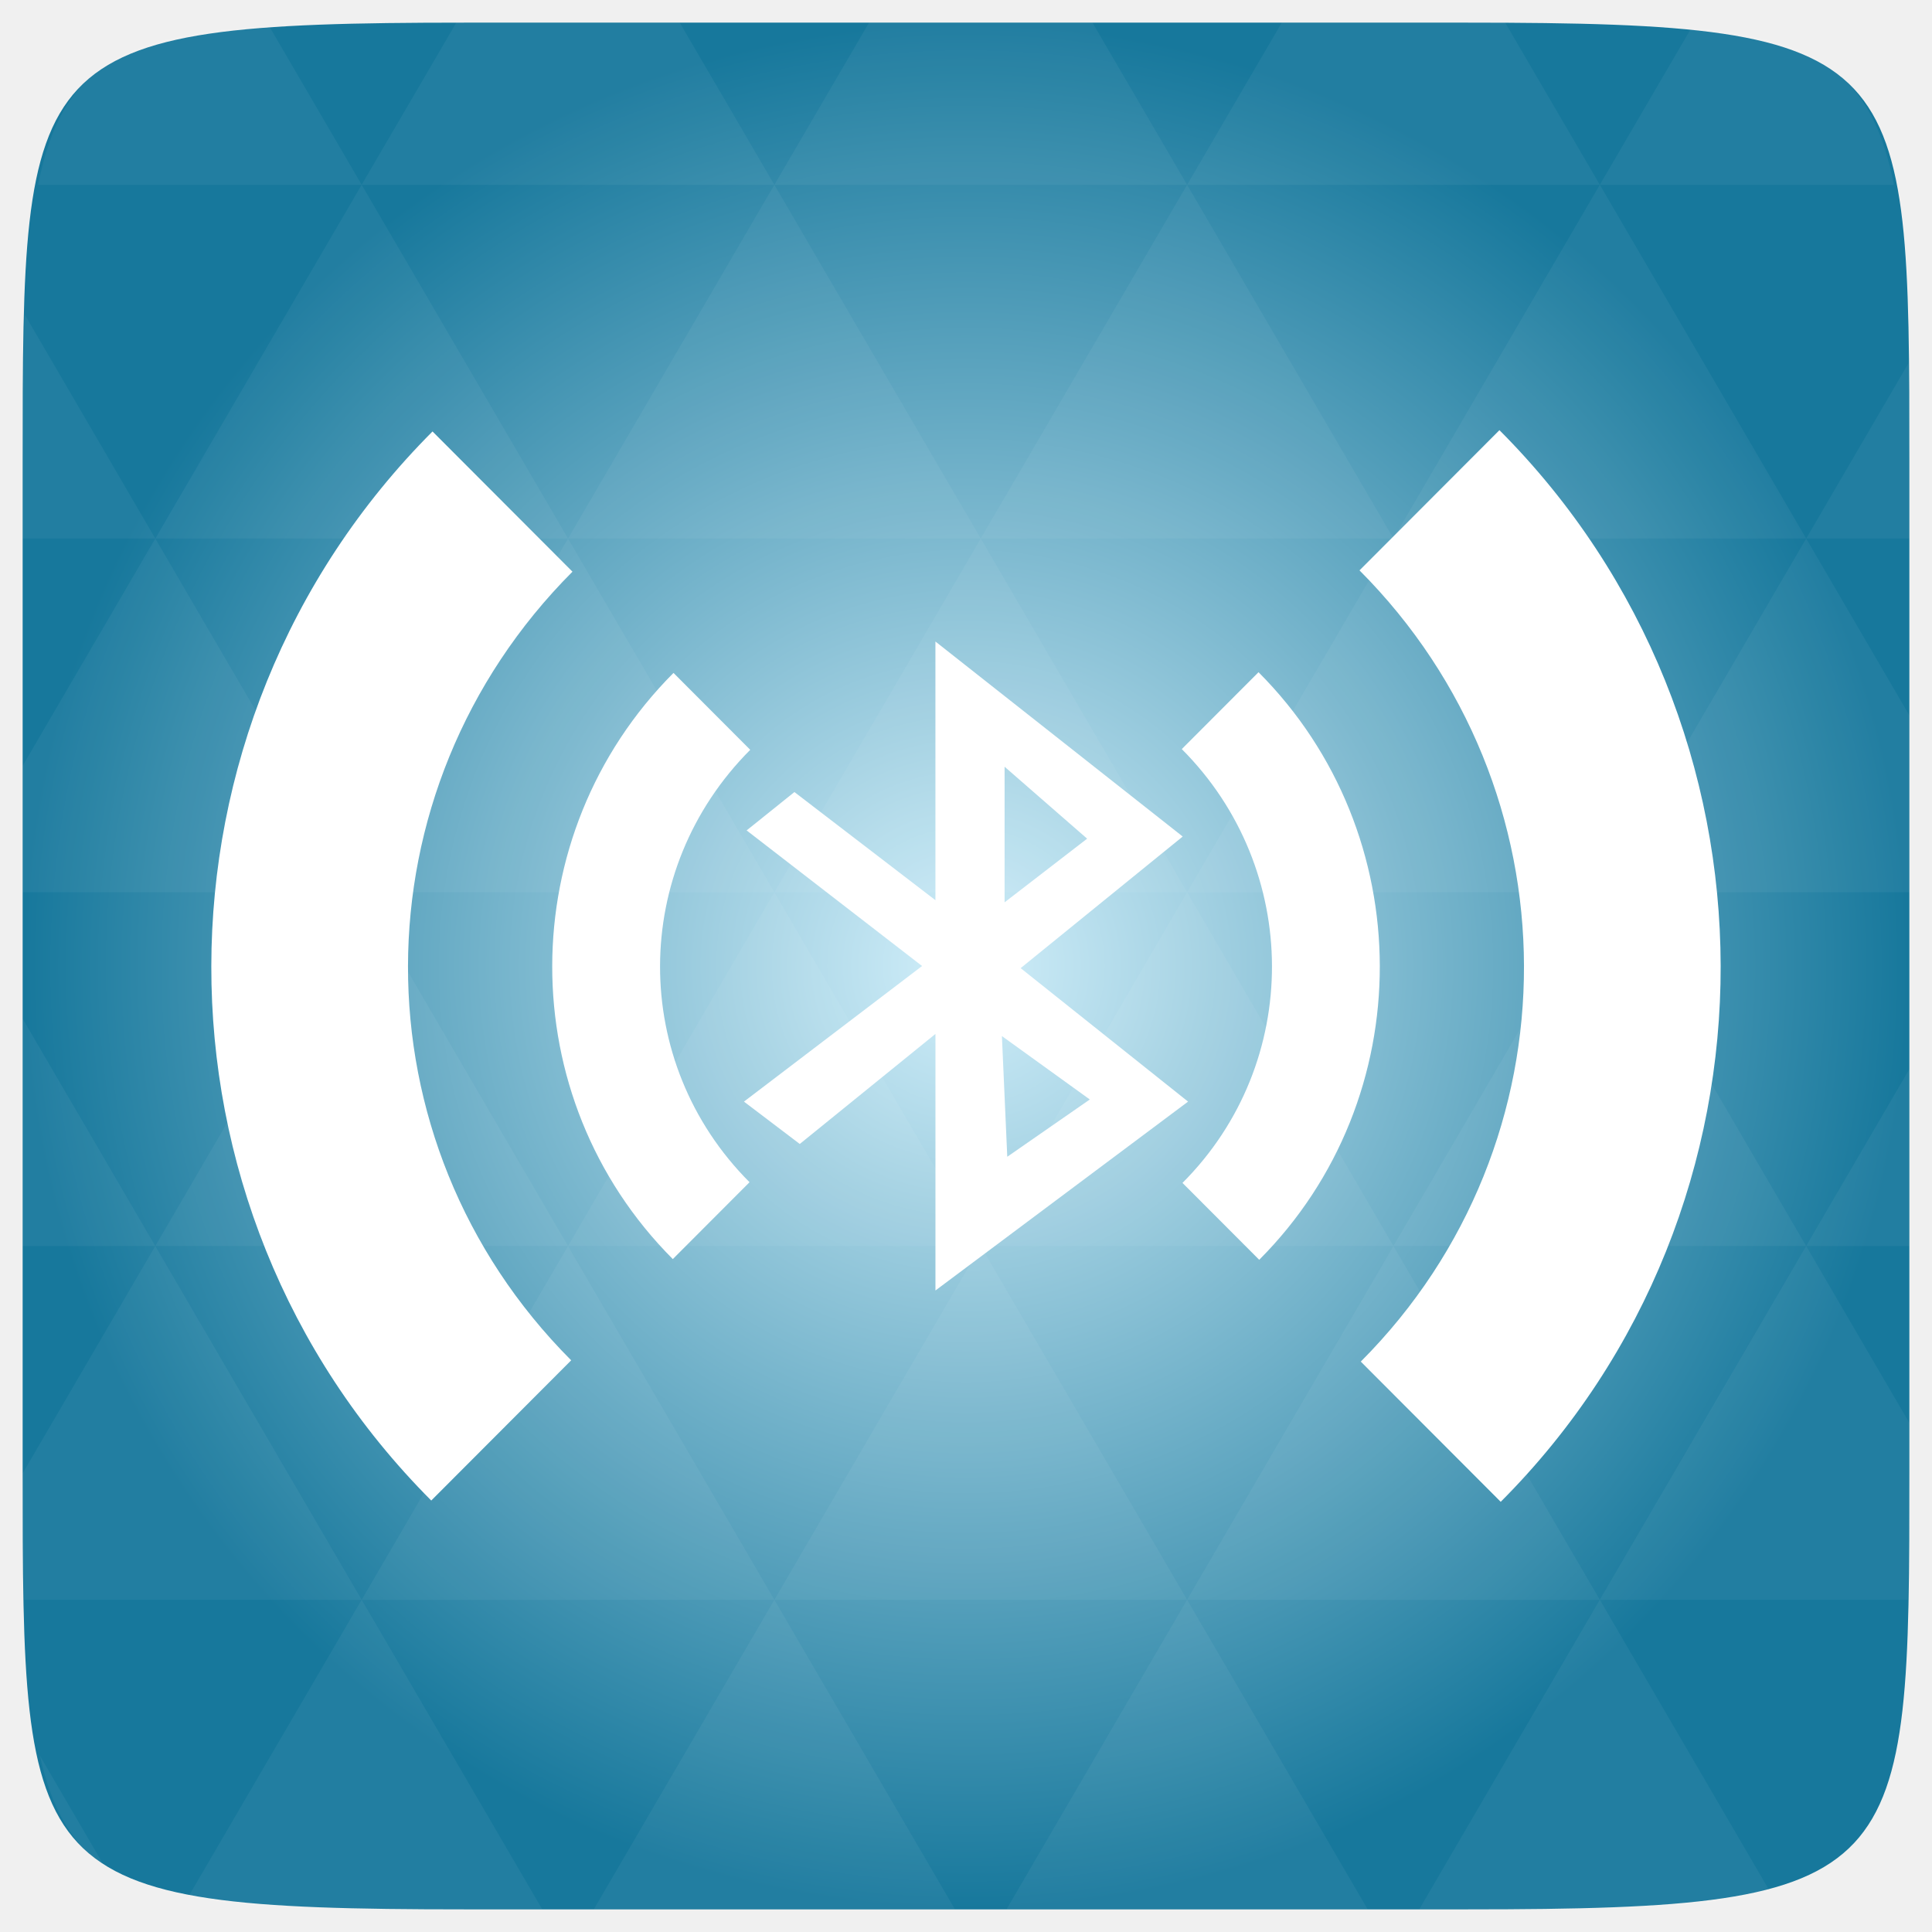
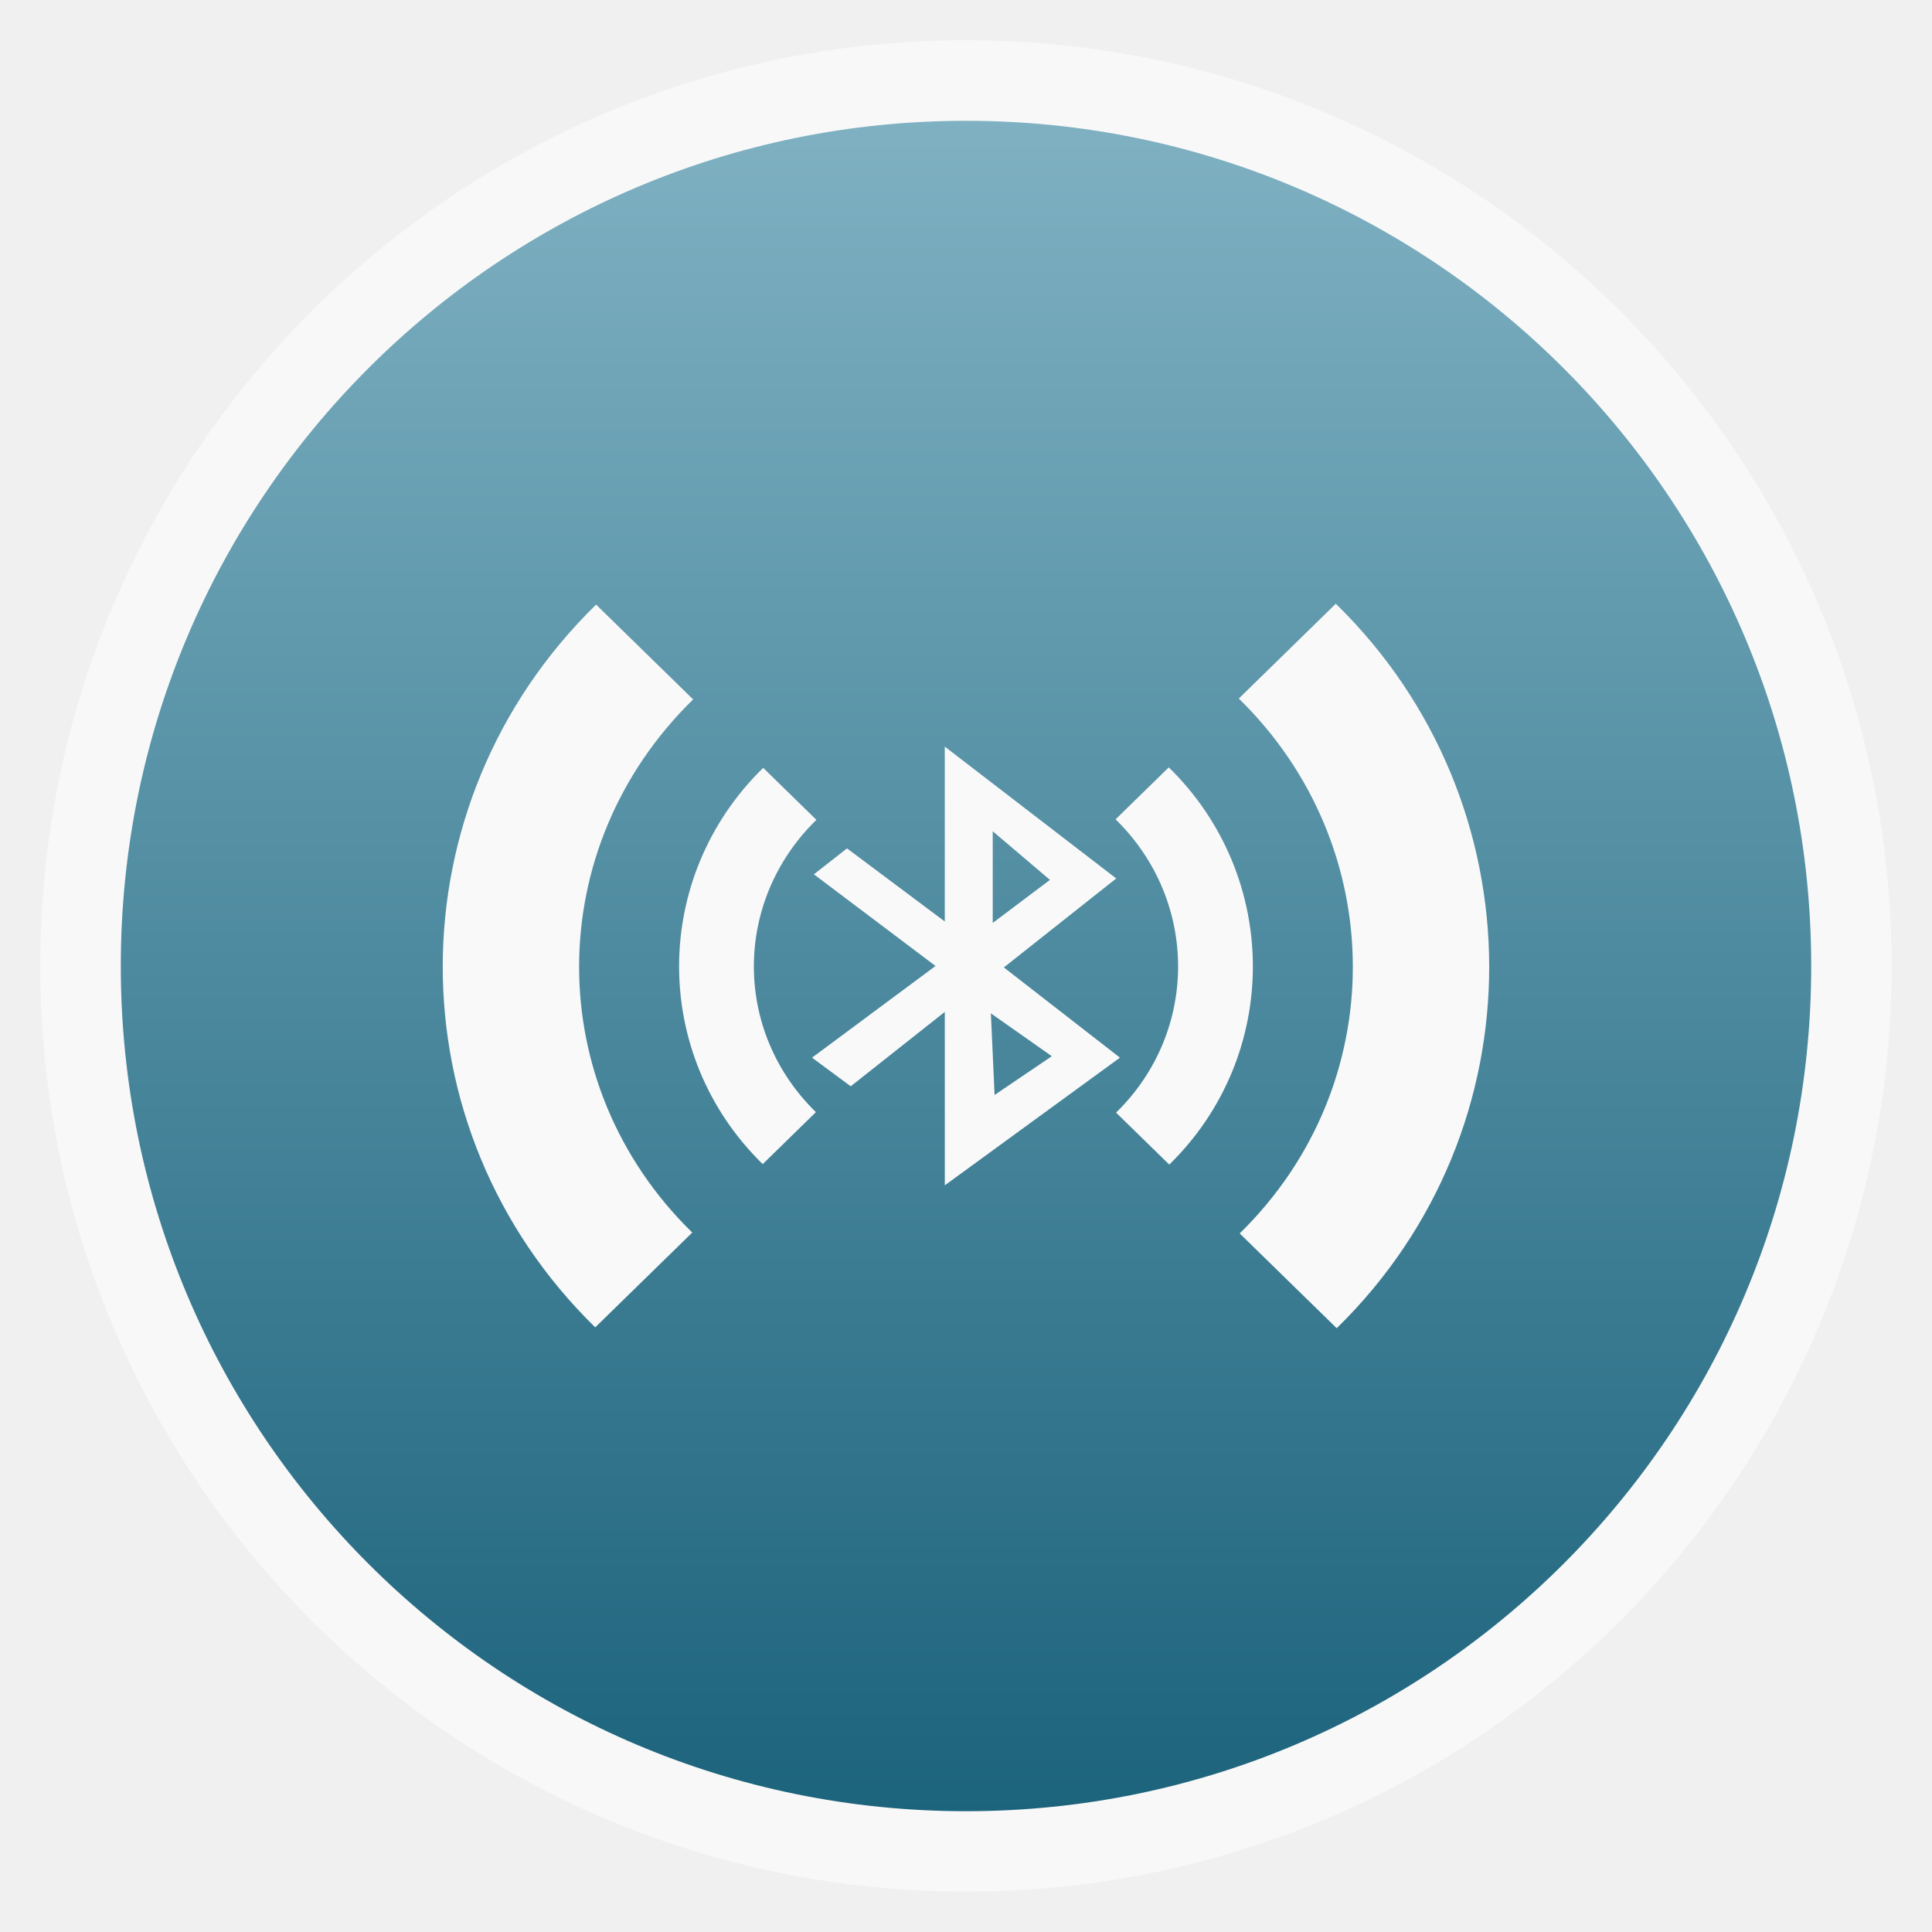
- <svg xmlns="http://www.w3.org/2000/svg" xmlns:xlink="http://www.w3.org/1999/xlink" viewBox="0 0 256 256">
-   <defs>
+ <svg xmlns="http://www.w3.org/2000/svg" xmlns:xlink="http://www.w3.org/1999/xlink" width="48" viewBox="0 0 13.547 13.547" height="48" id="svg2" version="1.1">
+   <defs id="defs4">
+     <linearGradient gradientTransform="matrix(1.10528,0,0,1.10528,-134.2825,-295.7705)" xlink:href="#linearGradient4460" id="linearGradient3012" y1="279.096" y2="268.33" gradientUnits="userSpaceOnUse" x2="0" />
+     <linearGradient xlink:href="#linearGradient3863" id="linearGradient3869" y1="10.169" x1="7.823" y2="3.028" x2="7.771" gradientUnits="userSpaceOnUse" />
+     <linearGradient id="linearGradient4460">
+       <stop offset="0" style="stop-color:#1c637c;stop-opacity:1;" id="stop9" />
+       <stop offset="1" style="stop-color:#7fb1c2;stop-opacity:1;" id="stop11" />
+     </linearGradient>
+     <linearGradient id="linearGradient3863">
+       <stop offset="0" style="stop-color:#f7853a" id="stop14" />
+       <stop offset="1" style="stop-color:#fdb273" id="stop16" />
+     </linearGradient>
+     <linearGradient xlink:href="#linearGradient4460" id="linearGradient3021" gradientUnits="userSpaceOnUse" gradientTransform="matrix(1.10528,0,0,1.10528,-134.2825,-295.7705)" y1="279.096" x2="0" y2="268.33" />
+     <radialGradient gradientUnits="userSpaceOnUse" xlink:href="#linearGradient3895-9-0-3-2-4-0" id="radialGradient4432" r="128" gradientTransform="matrix(0.97656,0,0,0.97656,-16.5349,-236.25)" cy="160" cx="148.004" />
    <linearGradient id="linearGradient3895-9-0-3-2-4-0">
-       <stop offset="0" style="stop-color:#d2effa" />
-       <stop offset="1" style="stop-color:#17789c" />
+       <stop id="stop3874" style="stop-color:#d2effa" offset="0" />
+       <stop id="stop3876" style="stop-color:#17789c" offset="1" />
    </linearGradient>
-     <radialGradient cx="148.004" cy="160" gradientTransform="matrix(.97656 0 0 .97656 -16.5349 -236.25)" r="128" id="radialGradient4432" xlink:href="#linearGradient3895-9-0-3-2-4-0" gradientUnits="userSpaceOnUse" />
  </defs>
-   <g transform="translate(0 208)">
-     <path style="fill:url(#radialGradient4432);color:#bebebe" d="m 253,-146.406 0,132.812 C 253,41.094 253,45 194.406,45 L 61.594,45 C 3,45 3,41.094 3,-13.594 l 0,-132.812 C 3,-201.094 3,-205 61.594,-205 l 132.812,0 C 253,-205 253,-201.094 253,-146.406 z" />
-     <path style="opacity:.05;fill:#fff" d="m 204.08,44.994 c 13.555,-0.064 23.349,-0.435 30.457,-2.35 l -22.552,-38.665 -23.926,41.014 6.348,0 c 3.418,0 6.641,0.014 9.674,0 z m 7.904,-41.014 -27.344,-46.874 -27.344,46.874 54.688,0 z m 0,0 40.802,0 C 252.951,-1.204 253,-7.023 253,-13.598 l 0,-5.859 -13.672,-23.437 -27.344,46.874 z m 27.344,-46.874 -27.344,-46.874 -27.344,46.874 54.688,0 z m 0,0 13.672,0 0,-23.437 -13.672,23.437 z m -54.688,0 -27.344,-46.874 -27.344,46.874 54.688,0 z m -54.688,0 -27.344,46.874 54.688,0 -27.344,-46.874 z m 0,0 -27.344,-46.874 -27.344,46.874 54.687,0 z m -54.687,0 -27.344,46.874 54.688,0 -27.344,-46.874 z m 0,0 -27.344,-46.874 -27.344,46.874 54.688,0 z m -54.688,0 L 3,-12.774 c 0.003,6.226 0.056,11.798 0.214,16.754 l 44.708,0 -27.344,-46.874 z m 0,0 L 3,-73.014 l 0,30.12 17.578,0 z M 47.922,3.979 24.912,43.407 c 8.527,1.572 20.312,1.587 36.682,1.587 l 10.254,0 L 47.922,3.979 z m 0,-93.747 L 20.578,-136.642 3,-106.522 l 0,16.754 44.922,0 z m 0,0 54.688,0 -27.344,-46.874 -27.344,46.874 z m 27.344,-46.874 -27.344,-46.874 -27.344,46.874 54.688,0 z m 0,0 54.687,0 -27.344,-46.874 -27.344,46.874 z m 27.344,-46.874 -12.543,-21.484 -28.473,0 c -0.399,0 -0.736,-1e-5 -1.129,0 l -12.543,21.484 54.688,0 z m 0,0 54.688,0 -12.543,-21.484 -29.602,0 -12.543,21.484 z m 54.688,0 54.688,0 -12.543,-21.484 c -1.673,-0.002 -3.256,0 -5.035,0 l -24.567,0 -12.543,21.484 z m 0,0 -27.344,46.874 54.688,0 -27.344,-46.874 z m 27.344,46.874 54.688,0 -27.344,-46.874 -27.344,46.874 z m 0,0 -27.344,46.874 54.688,0 -27.344,-46.874 z m 27.344,46.874 41.016,0 0,-23.437 -13.672,-23.437 -27.344,46.874 z m 27.344,-46.874 13.672,0 0,-9.765 c 0,-4.895 -0.04,-9.347 -0.122,-13.458 l -13.55,23.223 z m -82.031,46.874 -27.344,-46.874 -27.344,46.874 54.688,0 z m 54.688,-93.747 38.971,0 c -2.95,-14.715 -10.051,-19.356 -26.825,-20.812 l -12.146,20.812 z m -164.062,0 -12.299,-21.087 c -19.509,1.109 -27.416,5.311 -30.579,21.087 l 42.877,0 z M 20.578,-136.642 3.305,-166.273 C 3.075,-160.539 3,-153.965 3,-146.407 l 0,9.765 17.578,0 z M 102.609,3.979 78.684,44.994 l 47.852,0 -23.926,-41.014 z m 54.688,0 -23.926,41.014 47.852,0 L 157.297,3.979 z M 13.834,39.287 5.289,24.639 c 1.572,7.029 4.192,11.641 8.545,14.648 z" />
-   </g>
-   <g style="fill:#fff">
-     <g transform="matrix(3.31816 0 0 3.32488 48.36418 -3291.182)">
-       <path style="fill-rule:evenodd" d="m 22.779,1015.431 0,10.309 -5.631,-4.31 -1.908,1.529 7.006,5.404 -7.113,5.404 2.229,1.688 5.418,-4.385 0,10.224 10.088,-7.527 -6.686,-5.319 6.472,-5.245 -9.875,-7.772 z m 2.762,4.99 3.296,2.867 -3.296,2.537 0,-5.404 z m -0.107,10.734 3.51,2.527 -3.296,2.283 -0.214,-4.809 z" />
+   <rect id="rect20" style="opacity:0.5;fill:#ffffff;fill-rule:evenodd" height="12.982" rx="6.491" y="0.282" x="0.282" width="12.982" />
+   <rect id="rect22" style="fill:url(#linearGradient3021);fill-rule:evenodd" height="11.853" rx="5.926" y="0.847" x="0.847" width="11.853" />
+   <g style="fill:#f9f9f9;fill-opacity:1" id="g3885" transform="matrix(0.03668888,0,0,0.03577466,2.077156,2.194199)">
+     <g transform="matrix(3.31816,0,0,3.32488,48.36418,-3291.182)" id="g3887" style="fill:#f9f9f9;fill-opacity:1">
+       <path style="fill:#f9f9f9;fill-opacity:1;fill-rule:evenodd" d="m 22.779,1015.431 0,10.309 -5.631,-4.31 -1.908,1.529 7.006,5.404 -7.113,5.404 2.229,1.688 5.418,-4.385 0,10.224 10.088,-7.527 -6.686,-5.319 6.472,-5.245 -9.875,-7.772 z m 2.762,4.99 3.296,2.867 -3.296,2.537 0,-5.404 z m -0.107,10.734 3.51,2.527 -3.296,2.283 -0.214,-4.809 z" id="path3889" />
    </g>
-     <g style="line-height:normal;color:#000" transform="matrix(3.31816 0 0 3.32488 48.36418 -3291.182)">
-       <path d="m 12.32,1016.682 c -6.444,6.444 -6.463,16.925 -0.028,23.361 l 3.064,-3.064 c -4.78,-4.78 -4.758,-12.446 0.028,-17.232 l -3.064,-3.064 z m 20.297,3.036 c 4.78,4.78 4.814,12.502 0.028,17.289 l 3.064,3.064 c 6.444,-6.444 6.407,-16.982 -0.028,-23.417 l -3.064,3.064 z" />
-       <path d="m 2.697,1007.059 c -11.753,11.753 -11.788,30.869 -0.051,42.606 l 5.588,-5.588 c -8.717,-8.717 -8.678,-22.7 0.051,-31.429 l -5.588,-5.588 z m 37.017,5.537 c 8.717,8.717 8.781,22.802 0.051,31.532 l 5.588,5.588 c 11.753,-11.752 11.686,-30.972 -0.051,-42.708 l -5.588,5.588 z" />
+     <g style="line-height:normal;color:#000000;fill:#f9f9f9;fill-opacity:1" transform="matrix(3.31816,0,0,3.32488,48.36418,-3291.182)" id="g3891">
+       <path d="m 12.32,1016.682 c -6.444,6.444 -6.463,16.925 -0.028,23.361 l 3.064,-3.064 c -4.78,-4.78 -4.758,-12.446 0.028,-17.232 l -3.064,-3.064 z m 20.297,3.036 c 4.78,4.78 4.814,12.502 0.028,17.289 l 3.064,3.064 c 6.444,-6.444 6.407,-16.982 -0.028,-23.417 l -3.064,3.064 z" id="path3893" style="fill:#f9f9f9;fill-opacity:1" />
+       <path d="m 2.697,1007.059 c -11.753,11.753 -11.788,30.869 -0.051,42.606 l 5.588,-5.588 c -8.717,-8.717 -8.678,-22.7 0.051,-31.429 l -5.588,-5.588 z m 37.017,5.537 c 8.717,8.717 8.781,22.802 0.051,31.532 l 5.588,5.588 c 11.753,-11.752 11.686,-30.972 -0.051,-42.708 l -5.588,5.588 z" id="path3895" style="fill:#f9f9f9;fill-opacity:1" />
    </g>
  </g>
</svg>
